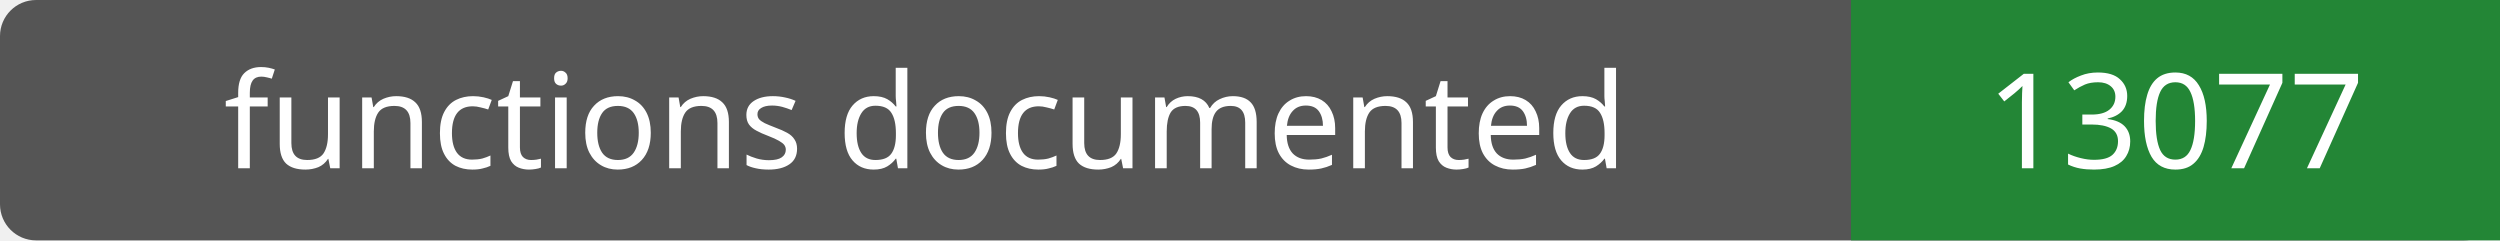
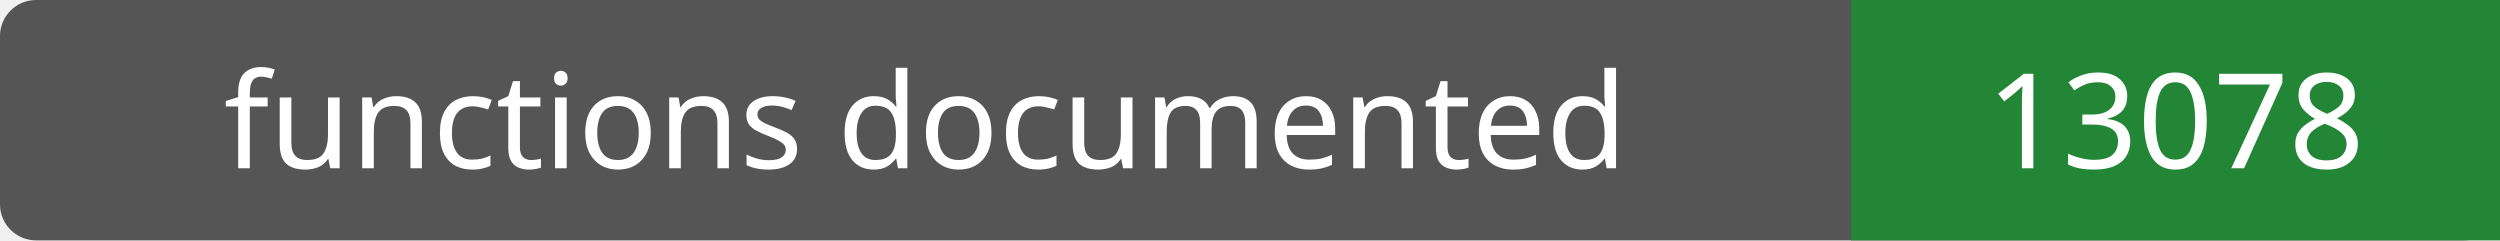
- <svg xmlns="http://www.w3.org/2000/svg" width="208" height="20" role="img" aria-label="functions documented: 13077">
+ <svg xmlns="http://www.w3.org/2000/svg" width="208" height="20" role="img" aria-label="functions documented: 13078">
  <rect width="208" height="20" rx="3" fill="#555" />
  <path fill="#238636" d="M154 0h54v20H154z" />
  <g fill="#fff" text-anchor="middle" font-family="Verdana,sans-serif" font-size="11">
    <text x="77.0" y="14">functions documented</text>
-     <text x="181.0" y="14">13077</text>
+     <text x="181.0" y="14">13078</text>
  </g>
</svg>
